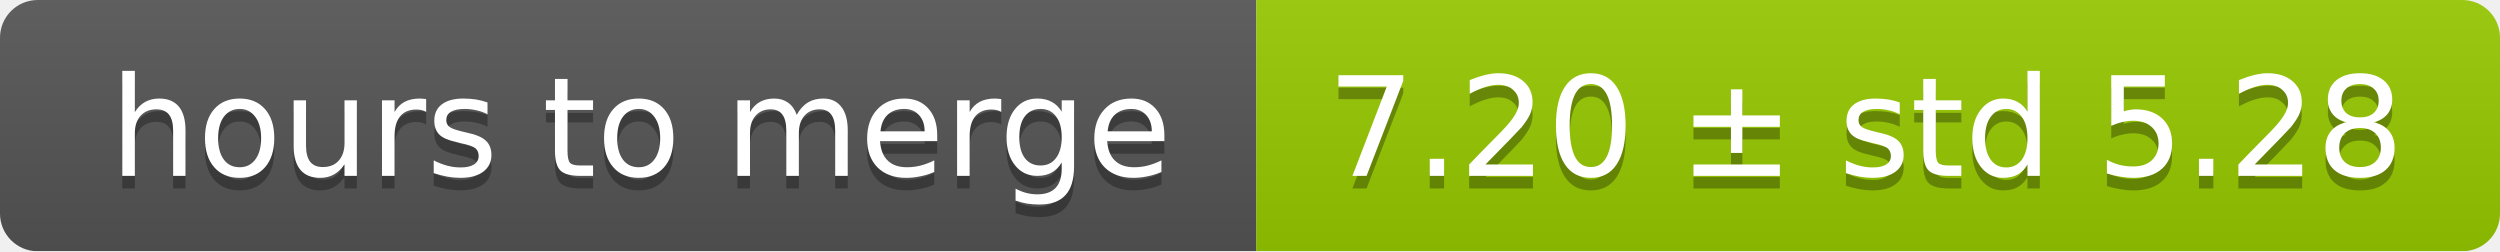
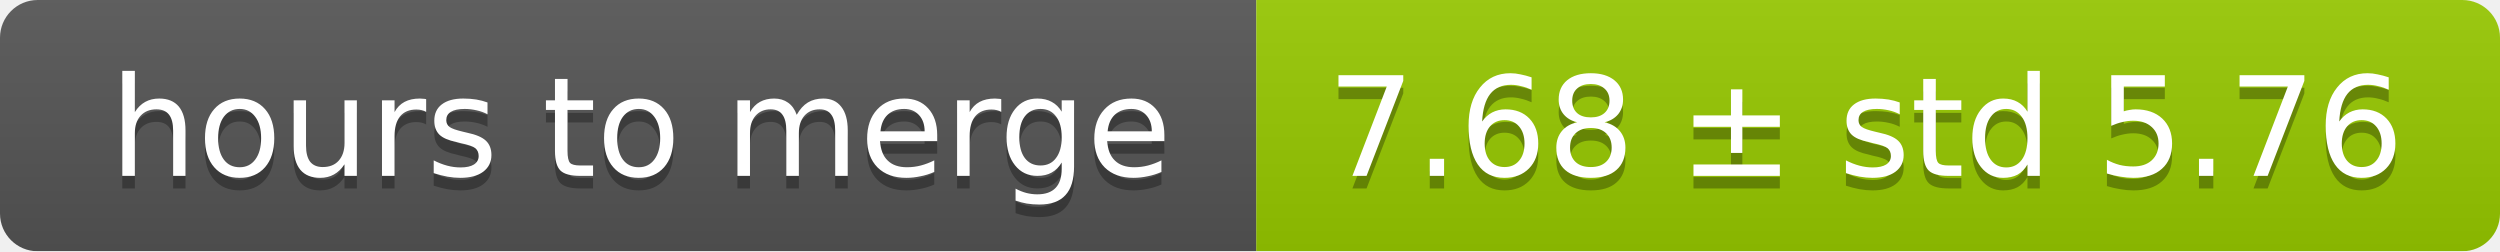
<svg xmlns="http://www.w3.org/2000/svg" width="199" height="20">
  <linearGradient id="smooth" x2="0" y2="100%">
    <stop offset="0" stop-color="#bbb" stop-opacity=".1" />
    <stop offset="1" stop-opacity=".1" />
  </linearGradient>
  <mask id="round">
    <rect width="199" height="20" rx="3" fill="#fff" />
  </mask>
  <g mask="url(#round)">
    <rect width="100" height="20" fill="#555" />
    <rect x="100" width="99" height="20" fill="#97ca00" />
    <rect width="199" height="20" fill="url(#smooth)" />
  </g>
  <g fill="#fff" text-anchor="middle" font-family="DejaVu Sans,Verdana,Geneva,sans-serif" font-size="11">
    <text x="51" y="15" fill="#010101" fill-opacity=".3">hours to merge</text>
    <text x="51" y="14">hours to merge</text>
-     <text x="148.5" y="15" fill="#010101" fill-opacity=".3">7.20 ± std 5.28</text>
-     <text x="148.5" y="14">7.20 ± std 5.28</text>
+     <text x="148.5" y="15" fill="#010101" fill-opacity=".3">7.68 ± std 5.76</text>
+     <text x="148.5" y="14">7.68 ± std 5.76</text>
  </g>
</svg>
